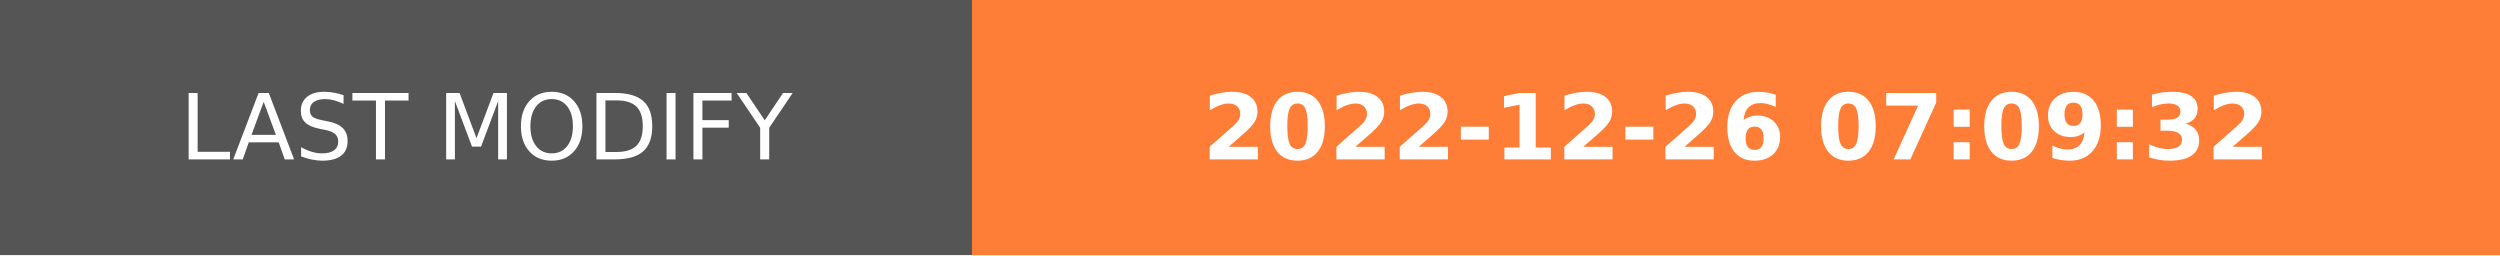
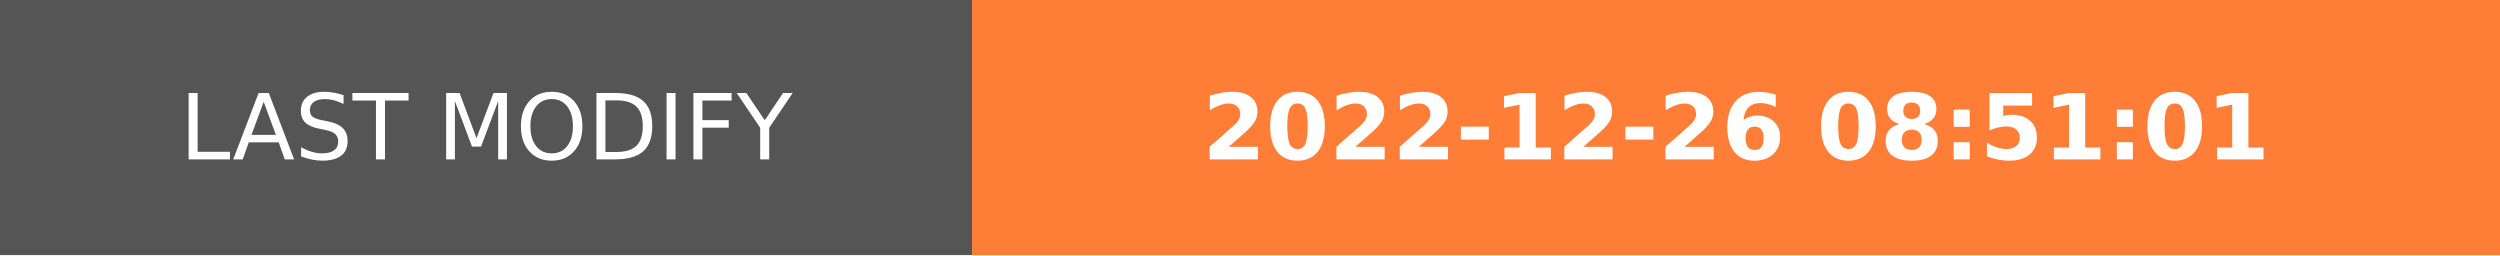
- <svg xmlns="http://www.w3.org/2000/svg" width="274.5" height="28" role="img" aria-label="LAST MODIFY: 2022-12-26 07:09:32">
+ <svg xmlns="http://www.w3.org/2000/svg" width="274.5" height="28" role="img" aria-label="LAST MODIFY: 2022-12-26 08:51:01">
  <g shape-rendering="crispEdges">
    <rect width="106.75" height="28" fill="#555" />
    <rect x="106.75" width="167.75" height="28" fill="#fe7d37" />
  </g>
  <g fill="#fff" text-anchor="middle" font-family="Verdana,Geneva,DejaVu Sans,sans-serif" text-rendering="geometricPrecision" font-size="100">
    <text transform="scale(.1)" x="533.75" y="175" textLength="827.5" fill="#fff">LAST MODIFY</text>
-     <text transform="scale(.1)" x="1906.25" y="175" textLength="1437.5" fill="#fff" font-weight="bold">2022-12-26 07:09:32</text>
+     <text transform="scale(.1)" x="1906.25" y="175" textLength="1437.5" fill="#fff" font-weight="bold">2022-12-26 08:51:01</text>
  </g>
</svg>
